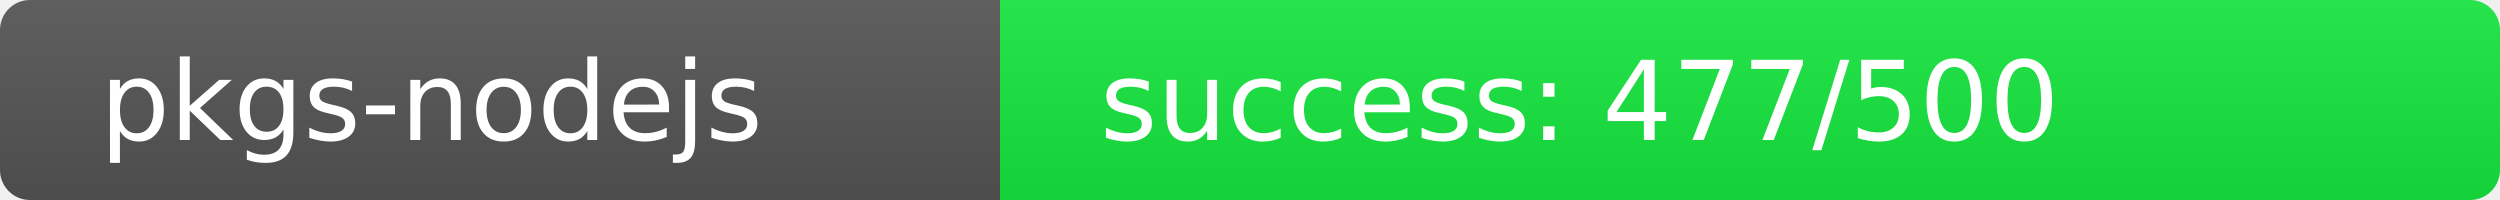
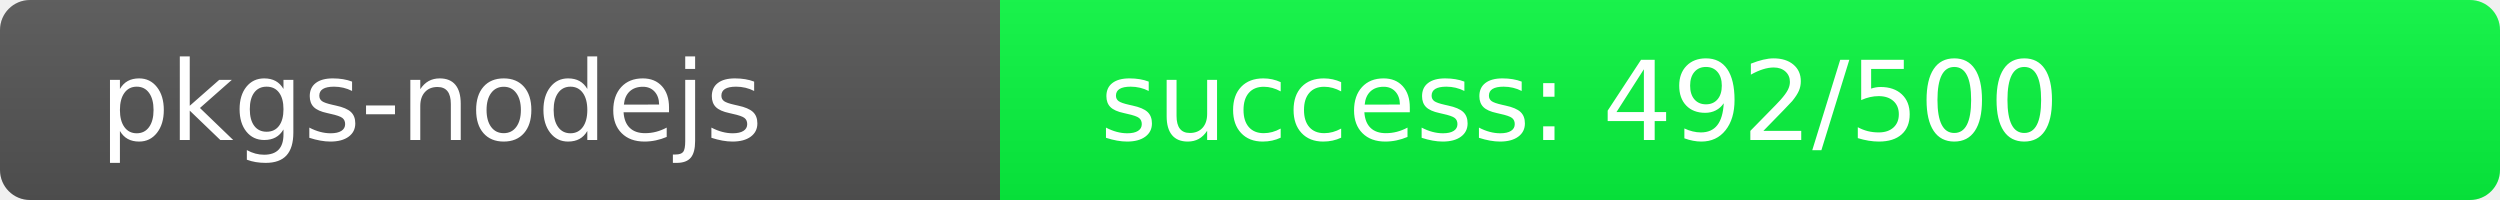
<svg xmlns="http://www.w3.org/2000/svg" width="250" height="20" role="img">
  <linearGradient id="s" x2="0" y2="100%">
    <stop offset="0" stop-color="#bbb" stop-opacity=".1" />
    <stop offset="1" stop-opacity=".1" />
  </linearGradient>
  <clipPath id="r">
    <rect width="250" height="20" rx="3" fill="#fff" />
  </clipPath>
  <g clip-path="url(#r)">
    <rect width="100" height="20" fill="#555" />
-     <rect x="100" width="150" height="20" fill="rgb(23,233,64)" />
+     <rect x="100" width="150" height="20" fill="rgb(8,248,64)" />
    <rect width="250" height="20" fill="url(#s)" />
  </g>
  <g fill="#fff" text-anchor="start" font-family="Verdana,Geneva,DejaVu Sans,sans-serif" text-rendering="geometricPrecision" font-size="110">
    <text x="100" y="140" transform="scale(.1)" fill="#fff">pkgs-nodejs</text>
-     <text x="1100" y="140" transform="scale(.1)" fill="#fff">success: 477/500</text>
+     <text x="1100" y="140" transform="scale(.1)" fill="#fff">success: 492/500</text>
  </g>
</svg>
